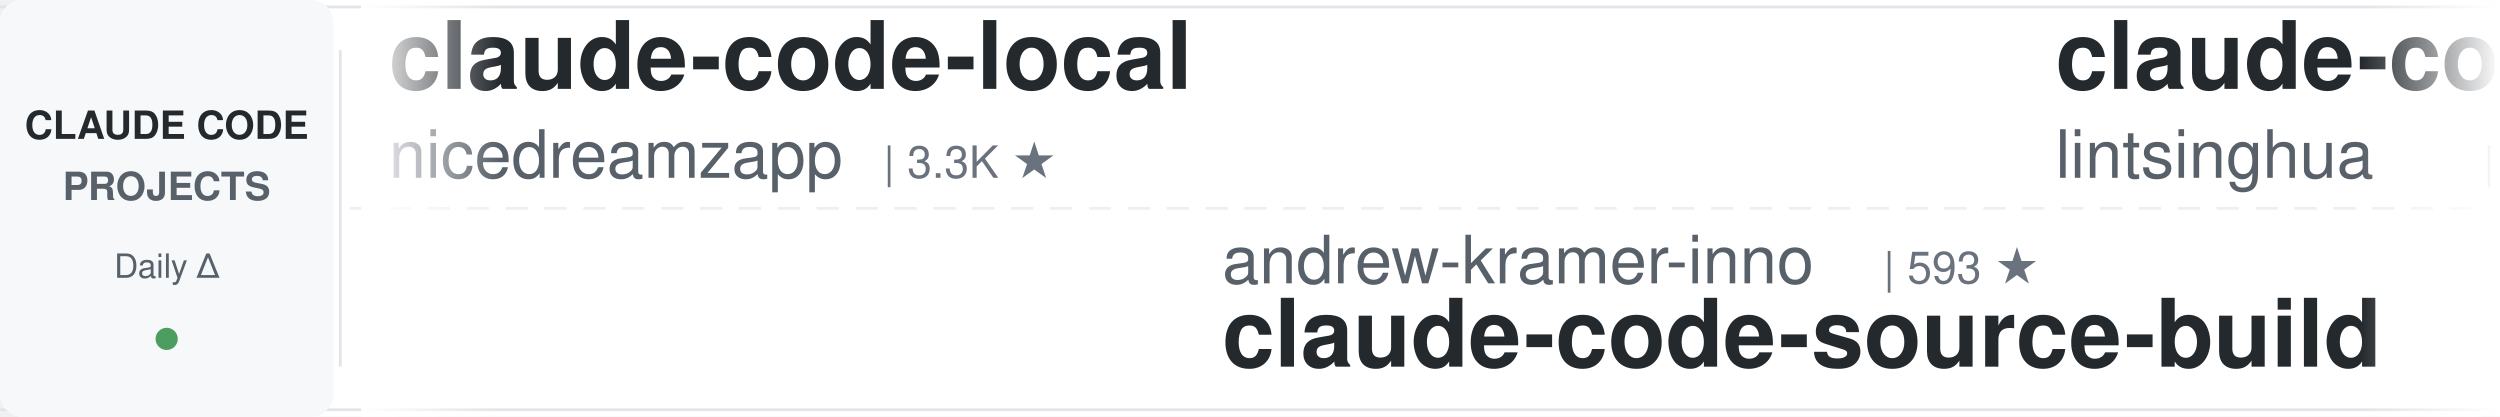
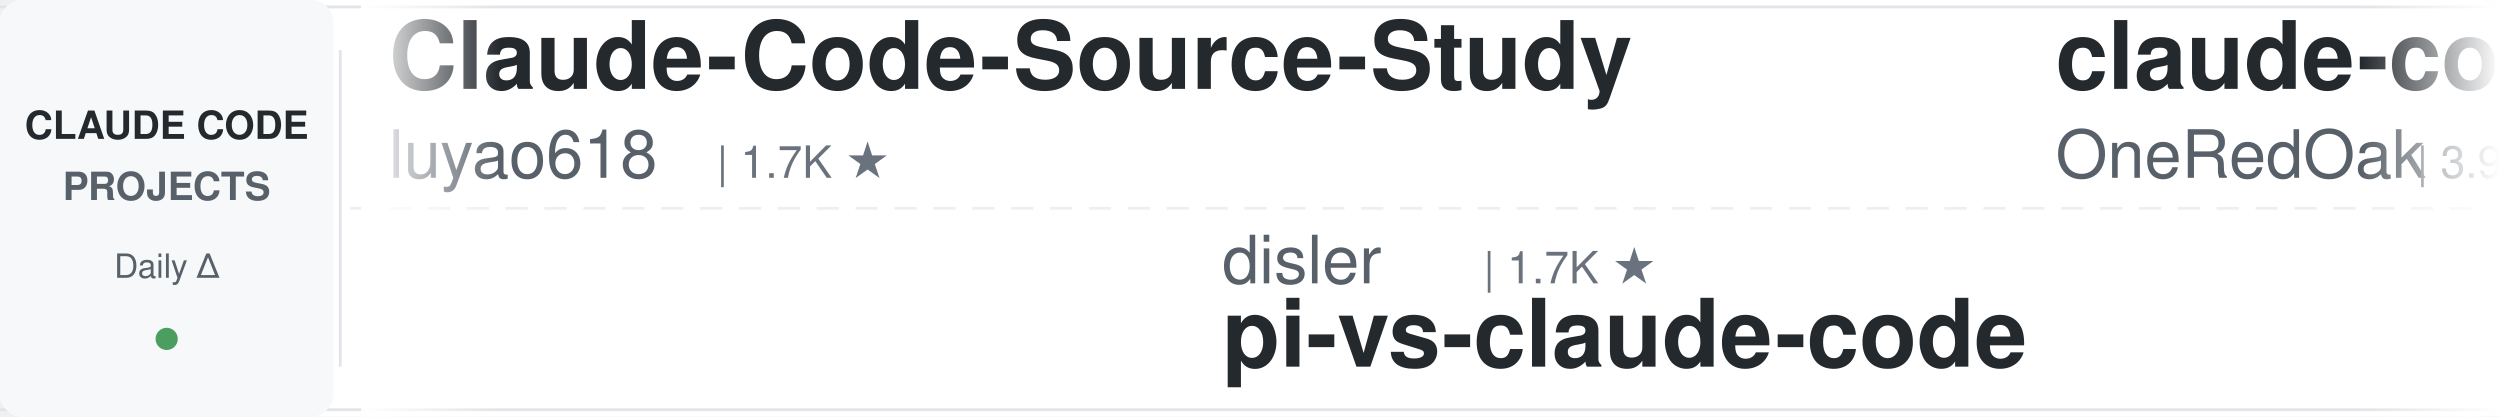
<svg xmlns="http://www.w3.org/2000/svg" width="900" height="150">
  <defs>
    <linearGradient id="leftFade" x1="0%" y1="0%" x2="100%" y2="0%">
      <stop offset="0%" style="stop-color:#ffffff;stop-opacity:1" />
      <stop offset="100%" style="stop-color:#ffffff;stop-opacity:0" />
    </linearGradient>
    <linearGradient id="rightFade" x1="0%" y1="0%" x2="100%" y2="0%">
      <stop offset="0%" style="stop-color:#ffffff;stop-opacity:0" />
      <stop offset="100%" style="stop-color:#ffffff;stop-opacity:1" />
    </linearGradient>
  </defs>
  <rect width="900" height="150" fill="#ffffff" rx="8" />
  <rect x="0" y="2" width="900" height="1" fill="#e1e4e8" />
  <rect x="0" y="147" width="900" height="1" fill="#e1e4e8" />
  <line x1="0" y1="75" x2="900" y2="75" stroke="#e1e4e8" stroke-width="1" stroke-dasharray="8 6" opacity="0.6" />
  <rect x="0" y="0" width="120" height="150" fill="#f6f8fa" rx="8" />
  <text x="60" y="50" font-family="-apple-system, BlinkMacSystemFont, 'Segoe UI', Helvetica, Arial, sans-serif" font-size="14" font-weight="600" fill="#24292e" text-anchor="middle">CLAUDE CODE</text>
  <text x="60" y="72" font-family="-apple-system, BlinkMacSystemFont, 'Segoe UI', Helvetica, Arial, sans-serif" font-size="14" font-weight="600" fill="#586069" text-anchor="middle">PROJECTS</text>
  <text x="60" y="100" font-family="-apple-system, BlinkMacSystemFont, 'Segoe UI', Helvetica, Arial, sans-serif" font-size="12" font-weight="500" fill="#586069" text-anchor="middle">Daily Δ</text>
  <circle cx="60" cy="122" r="4" fill="#22863a" opacity="0.8" />
  <rect x="122" y="18" width="1" height="114" fill="#e1e4e8" />
  <clipPath id="tickerClip">
    <rect x="130" y="0" width="770" height="150" />
  </clipPath>
  <g clip-path="url(#tickerClip)">
    <g id="tickerItems">
      <animateTransform attributeName="transform" attributeType="XML" type="translate" from="0 0" to="-3000 0" dur="54s" repeatCount="indefinite" />
      <g transform="translate(0, 0)">
+         <text x="140" y="32" font-family="-apple-system, BlinkMacSystemFont, 'Segoe UI', Helvetica, Arial, sans-serif" font-size="34" font-weight="600" fill="#24292e">Claude-Code-Source-Study</text>
+         <text x="140" y="64" font-family="-apple-system, BlinkMacSystemFont, 'Segoe UI', Helvetica, Arial, sans-serif" font-size="24" font-weight="400" fill="#586069">luyao618</text>
+         <text x="258" y="64" font-family="-apple-system, BlinkMacSystemFont, 'Segoe UI', Helvetica, Arial, sans-serif" font-size="16" font-weight="500" fill="#6a737d">| 1.7K ★</text>
+       </g>
+       <g transform="translate(300, 0)">
+         <text x="140" y="102" font-family="-apple-system, BlinkMacSystemFont, 'Segoe UI', Helvetica, Arial, sans-serif" font-size="24" font-weight="400" fill="#586069">disler</text>
+         <text x="234" y="102" font-family="-apple-system, BlinkMacSystemFont, 'Segoe UI', Helvetica, Arial, sans-serif" font-size="16" font-weight="500" fill="#6a737d">| 1.7K ★</text>
+         <text x="140" y="132" font-family="-apple-system, BlinkMacSystemFont, 'Segoe UI', Helvetica, Arial, sans-serif" font-size="34" font-weight="600" fill="#24292e">pi-vs-claude-code</text>
+       </g>
+       <g transform="translate(600, 0)">
+         <text x="140" y="32" font-family="-apple-system, BlinkMacSystemFont, 'Segoe UI', Helvetica, Arial, sans-serif" font-size="34" font-weight="600" fill="#24292e">claude-code-workflows</text>
+         <text x="140" y="64" font-family="-apple-system, BlinkMacSystemFont, 'Segoe UI', Helvetica, Arial, sans-serif" font-size="24" font-weight="400" fill="#586069">OneRedOak</text>
+         <text x="270" y="64" font-family="-apple-system, BlinkMacSystemFont, 'Segoe UI', Helvetica, Arial, sans-serif" font-size="16" font-weight="500" fill="#6a737d">| 3.9K ★</text>
+       </g>
+       <g transform="translate(900, 0)">
+         <text x="140" y="102" font-family="-apple-system, BlinkMacSystemFont, 'Segoe UI', Helvetica, Arial, sans-serif" font-size="24" font-weight="400" fill="#586069">daymade</text>
+         <text x="246" y="102" font-family="-apple-system, BlinkMacSystemFont, 'Segoe UI', Helvetica, Arial, sans-serif" font-size="16" font-weight="500" fill="#6a737d">| 1.4K ★</text>
+         <text x="140" y="132" font-family="-apple-system, BlinkMacSystemFont, 'Segoe UI', Helvetica, Arial, sans-serif" font-size="34" font-weight="600" fill="#24292e">claude-code-skills</text>
+       </g>
+       <g transform="translate(1200, 0)">
        <text x="140" y="32" font-family="-apple-system, BlinkMacSystemFont, 'Segoe UI', Helvetica, Arial, sans-serif" font-size="34" font-weight="600" fill="#24292e">claude-code-local</text>
        <text x="140" y="64" font-family="-apple-system, BlinkMacSystemFont, 'Segoe UI', Helvetica, Arial, sans-serif" font-size="24" font-weight="400" fill="#586069">nicedreamzapp</text>
        <text x="318" y="64" font-family="-apple-system, BlinkMacSystemFont, 'Segoe UI', Helvetica, Arial, sans-serif" font-size="16" font-weight="500" fill="#6a737d">| 3.3K ★</text>
      </g>
-       <g transform="translate(300, 0)">
-         <text x="140" y="102" font-family="-apple-system, BlinkMacSystemFont, 'Segoe UI', Helvetica, Arial, sans-serif" font-size="24" font-weight="400" fill="#586069">andrew-kramer-inno</text>
-         <text x="378" y="102" font-family="-apple-system, BlinkMacSystemFont, 'Segoe UI', Helvetica, Arial, sans-serif" font-size="16" font-weight="500" fill="#6a737d">| 593 ★</text>
-         <text x="140" y="132" font-family="-apple-system, BlinkMacSystemFont, 'Segoe UI', Helvetica, Arial, sans-serif" font-size="34" font-weight="600" fill="#24292e">claude-code-source-build</text>
-       </g>
-       <g transform="translate(600, 0)">
-         <text x="140" y="32" font-family="-apple-system, BlinkMacSystemFont, 'Segoe UI', Helvetica, Arial, sans-serif" font-size="34" font-weight="600" fill="#24292e">claude-code-book</text>
-         <text x="140" y="64" font-family="-apple-system, BlinkMacSystemFont, 'Segoe UI', Helvetica, Arial, sans-serif" font-size="24" font-weight="400" fill="#586069">lintsinghua</text>
-         <text x="294" y="64" font-family="-apple-system, BlinkMacSystemFont, 'Segoe UI', Helvetica, Arial, sans-serif" font-size="16" font-weight="500" fill="#6a737d">| 4.3K ★</text>
-       </g>
-       <g transform="translate(900, 0)">
-         <text x="140" y="102" font-family="-apple-system, BlinkMacSystemFont, 'Segoe UI', Helvetica, Arial, sans-serif" font-size="24" font-weight="400" fill="#586069">WorldFlowAI</text>
-         <text x="294" y="102" font-family="-apple-system, BlinkMacSystemFont, 'Segoe UI', Helvetica, Arial, sans-serif" font-size="16" font-weight="500" fill="#6a737d">| 4.3K ★</text>
-         <text x="140" y="132" font-family="-apple-system, BlinkMacSystemFont, 'Segoe UI', Helvetica, Arial, sans-serif" font-size="34" font-weight="600" fill="#24292e">everything-claude-code</text>
-       </g>
-       <g transform="translate(1200, 0)">
-         <text x="140" y="32" font-family="-apple-system, BlinkMacSystemFont, 'Segoe UI', Helvetica, Arial, sans-serif" font-size="34" font-weight="600" fill="#24292e">andrej-karpathy-skills</text>
-         <text x="140" y="64" font-family="-apple-system, BlinkMacSystemFont, 'Segoe UI', Helvetica, Arial, sans-serif" font-size="24" font-weight="400" fill="#586069">multica-ai</text>
-         <text x="282" y="64" font-family="-apple-system, BlinkMacSystemFont, 'Segoe UI', Helvetica, Arial, sans-serif" font-size="16" font-weight="500" fill="#6a737d">| 217.5K ★</text>
-       </g>
      <g transform="translate(1500, 0)">
-         <text x="140" y="102" font-family="-apple-system, BlinkMacSystemFont, 'Segoe UI', Helvetica, Arial, sans-serif" font-size="24" font-weight="400" fill="#586069">fuergaosi233</text>
-         <text x="306" y="102" font-family="-apple-system, BlinkMacSystemFont, 'Segoe UI', Helvetica, Arial, sans-serif" font-size="16" font-weight="500" fill="#6a737d">| 2.8K ★</text>
-         <text x="140" y="132" font-family="-apple-system, BlinkMacSystemFont, 'Segoe UI', Helvetica, Arial, sans-serif" font-size="34" font-weight="600" fill="#24292e">claude-code-proxy</text>
+         <text x="140" y="102" font-family="-apple-system, BlinkMacSystemFont, 'Segoe UI', Helvetica, Arial, sans-serif" font-size="24" font-weight="400" fill="#586069">zebbern</text>
+         <text x="246" y="102" font-family="-apple-system, BlinkMacSystemFont, 'Segoe UI', Helvetica, Arial, sans-serif" font-size="16" font-weight="500" fill="#6a737d">| 4.7K ★</text>
+         <text x="140" y="132" font-family="-apple-system, BlinkMacSystemFont, 'Segoe UI', Helvetica, Arial, sans-serif" font-size="34" font-weight="600" fill="#24292e">claude-code-guide</text>
      </g>
      <g transform="translate(1800, 0)">
-         <text x="140" y="32" font-family="-apple-system, BlinkMacSystemFont, 'Segoe UI', Helvetica, Arial, sans-serif" font-size="34" font-weight="600" fill="#24292e">claude-code-source</text>
-         <text x="140" y="64" font-family="-apple-system, BlinkMacSystemFont, 'Segoe UI', Helvetica, Arial, sans-serif" font-size="24" font-weight="400" fill="#586069">JrCx7scC</text>
-         <text x="258" y="64" font-family="-apple-system, BlinkMacSystemFont, 'Segoe UI', Helvetica, Arial, sans-serif" font-size="16" font-weight="500" fill="#6a737d">| 376 ★</text>
+         <text x="140" y="32" font-family="-apple-system, BlinkMacSystemFont, 'Segoe UI', Helvetica, Arial, sans-serif" font-size="34" font-weight="600" fill="#24292e">ClaudeCode-Portable</text>
+         <text x="140" y="64" font-family="-apple-system, BlinkMacSystemFont, 'Segoe UI', Helvetica, Arial, sans-serif" font-size="24" font-weight="400" fill="#586069">techjarves</text>
+         <text x="282" y="64" font-family="-apple-system, BlinkMacSystemFont, 'Segoe UI', Helvetica, Arial, sans-serif" font-size="16" font-weight="500" fill="#6a737d">| 1.6K ★</text>
      </g>
      <g transform="translate(2100, 0)">
-         <text x="140" y="102" font-family="-apple-system, BlinkMacSystemFont, 'Segoe UI', Helvetica, Arial, sans-serif" font-size="24" font-weight="400" fill="#586069">https-deeplearning-ai</text>
-         <text x="414" y="102" font-family="-apple-system, BlinkMacSystemFont, 'Segoe UI', Helvetica, Arial, sans-serif" font-size="16" font-weight="500" fill="#6a737d">| 554 ★</text>
-         <text x="140" y="132" font-family="-apple-system, BlinkMacSystemFont, 'Segoe UI', Helvetica, Arial, sans-serif" font-size="34" font-weight="600" fill="#24292e">sc-claude-code-files</text>
+         <text x="140" y="102" font-family="-apple-system, BlinkMacSystemFont, 'Segoe UI', Helvetica, Arial, sans-serif" font-size="24" font-weight="400" fill="#586069">huangserva</text>
+         <text x="282" y="102" font-family="-apple-system, BlinkMacSystemFont, 'Segoe UI', Helvetica, Arial, sans-serif" font-size="16" font-weight="500" fill="#6a737d">| 629 ★</text>
+         <text x="140" y="132" font-family="-apple-system, BlinkMacSystemFont, 'Segoe UI', Helvetica, Arial, sans-serif" font-size="34" font-weight="600" fill="#24292e">claude-code-cli</text>
      </g>
      <g transform="translate(2400, 0)">
-         <text x="140" y="32" font-family="-apple-system, BlinkMacSystemFont, 'Segoe UI', Helvetica, Arial, sans-serif" font-size="34" font-weight="600" fill="#24292e">claude-code-ultimate-gui...</text>
-         <text x="140" y="64" font-family="-apple-system, BlinkMacSystemFont, 'Segoe UI', Helvetica, Arial, sans-serif" font-size="24" font-weight="400" fill="#586069">FlorianBruniaux</text>
-         <text x="342" y="64" font-family="-apple-system, BlinkMacSystemFont, 'Segoe UI', Helvetica, Arial, sans-serif" font-size="16" font-weight="500" fill="#6a737d">| 6.1K ★</text>
+         <text x="140" y="32" font-family="-apple-system, BlinkMacSystemFont, 'Segoe UI', Helvetica, Arial, sans-serif" font-size="34" font-weight="600" fill="#24292e">claude-code-from-scratch</text>
+         <text x="140" y="64" font-family="-apple-system, BlinkMacSystemFont, 'Segoe UI', Helvetica, Arial, sans-serif" font-size="24" font-weight="400" fill="#586069">Windy3f3f3f3f</text>
+         <text x="318" y="64" font-family="-apple-system, BlinkMacSystemFont, 'Segoe UI', Helvetica, Arial, sans-serif" font-size="16" font-weight="500" fill="#6a737d">| 2.7K ★</text>
      </g>
      <g transform="translate(2700, 0)">
-         <text x="140" y="102" font-family="-apple-system, BlinkMacSystemFont, 'Segoe UI', Helvetica, Arial, sans-serif" font-size="24" font-weight="400" fill="#586069">LING71671</text>
-         <text x="270" y="102" font-family="-apple-system, BlinkMacSystemFont, 'Segoe UI', Helvetica, Arial, sans-serif" font-size="16" font-weight="500" fill="#6a737d">| 962 ★</text>
-         <text x="140" y="132" font-family="-apple-system, BlinkMacSystemFont, 'Segoe UI', Helvetica, Arial, sans-serif" font-size="34" font-weight="600" fill="#24292e">Open-ClaudeCode</text>
+         <text x="140" y="102" font-family="-apple-system, BlinkMacSystemFont, 'Segoe UI', Helvetica, Arial, sans-serif" font-size="24" font-weight="400" fill="#586069">rohitg00</text>
+         <text x="258" y="102" font-family="-apple-system, BlinkMacSystemFont, 'Segoe UI', Helvetica, Arial, sans-serif" font-size="16" font-weight="500" fill="#6a737d">| 2.7K ★</text>
+         <text x="140" y="132" font-family="-apple-system, BlinkMacSystemFont, 'Segoe UI', Helvetica, Arial, sans-serif" font-size="34" font-weight="600" fill="#24292e">awesome-claude-code-tool...</text>
      </g>
      <g transform="translate(3000, 0)">
-         <text x="140" y="32" font-family="-apple-system, BlinkMacSystemFont, 'Segoe UI', Helvetica, Arial, sans-serif" font-size="34" font-weight="600" fill="#24292e">claude-code-local</text>
-         <text x="140" y="64" font-family="-apple-system, BlinkMacSystemFont, 'Segoe UI', Helvetica, Arial, sans-serif" font-size="24" font-weight="400" fill="#586069">nicedreamzapp</text>
-         <text x="318" y="64" font-family="-apple-system, BlinkMacSystemFont, 'Segoe UI', Helvetica, Arial, sans-serif" font-size="16" font-weight="500" fill="#6a737d">| 3.3K ★</text>
+         <text x="140" y="32" font-family="-apple-system, BlinkMacSystemFont, 'Segoe UI', Helvetica, Arial, sans-serif" font-size="34" font-weight="600" fill="#24292e">Claude-Code-Source-Study</text>
+         <text x="140" y="64" font-family="-apple-system, BlinkMacSystemFont, 'Segoe UI', Helvetica, Arial, sans-serif" font-size="24" font-weight="400" fill="#586069">luyao618</text>
+         <text x="258" y="64" font-family="-apple-system, BlinkMacSystemFont, 'Segoe UI', Helvetica, Arial, sans-serif" font-size="16" font-weight="500" fill="#6a737d">| 1.7K ★</text>
      </g>
      <g transform="translate(3300, 0)">
-         <text x="140" y="102" font-family="-apple-system, BlinkMacSystemFont, 'Segoe UI', Helvetica, Arial, sans-serif" font-size="24" font-weight="400" fill="#586069">andrew-kramer-inno</text>
-         <text x="378" y="102" font-family="-apple-system, BlinkMacSystemFont, 'Segoe UI', Helvetica, Arial, sans-serif" font-size="16" font-weight="500" fill="#6a737d">| 593 ★</text>
-         <text x="140" y="132" font-family="-apple-system, BlinkMacSystemFont, 'Segoe UI', Helvetica, Arial, sans-serif" font-size="34" font-weight="600" fill="#24292e">claude-code-source-build</text>
+         <text x="140" y="102" font-family="-apple-system, BlinkMacSystemFont, 'Segoe UI', Helvetica, Arial, sans-serif" font-size="24" font-weight="400" fill="#586069">disler</text>
+         <text x="234" y="102" font-family="-apple-system, BlinkMacSystemFont, 'Segoe UI', Helvetica, Arial, sans-serif" font-size="16" font-weight="500" fill="#6a737d">| 1.7K ★</text>
+         <text x="140" y="132" font-family="-apple-system, BlinkMacSystemFont, 'Segoe UI', Helvetica, Arial, sans-serif" font-size="34" font-weight="600" fill="#24292e">pi-vs-claude-code</text>
      </g>
      <g transform="translate(3600, 0)">
-         <text x="140" y="32" font-family="-apple-system, BlinkMacSystemFont, 'Segoe UI', Helvetica, Arial, sans-serif" font-size="34" font-weight="600" fill="#24292e">claude-code-book</text>
-         <text x="140" y="64" font-family="-apple-system, BlinkMacSystemFont, 'Segoe UI', Helvetica, Arial, sans-serif" font-size="24" font-weight="400" fill="#586069">lintsinghua</text>
-         <text x="294" y="64" font-family="-apple-system, BlinkMacSystemFont, 'Segoe UI', Helvetica, Arial, sans-serif" font-size="16" font-weight="500" fill="#6a737d">| 4.3K ★</text>
+         <text x="140" y="32" font-family="-apple-system, BlinkMacSystemFont, 'Segoe UI', Helvetica, Arial, sans-serif" font-size="34" font-weight="600" fill="#24292e">claude-code-workflows</text>
+         <text x="140" y="64" font-family="-apple-system, BlinkMacSystemFont, 'Segoe UI', Helvetica, Arial, sans-serif" font-size="24" font-weight="400" fill="#586069">OneRedOak</text>
+         <text x="270" y="64" font-family="-apple-system, BlinkMacSystemFont, 'Segoe UI', Helvetica, Arial, sans-serif" font-size="16" font-weight="500" fill="#6a737d">| 3.9K ★</text>
      </g>
      <g transform="translate(3900, 0)">
-         <text x="140" y="102" font-family="-apple-system, BlinkMacSystemFont, 'Segoe UI', Helvetica, Arial, sans-serif" font-size="24" font-weight="400" fill="#586069">WorldFlowAI</text>
-         <text x="294" y="102" font-family="-apple-system, BlinkMacSystemFont, 'Segoe UI', Helvetica, Arial, sans-serif" font-size="16" font-weight="500" fill="#6a737d">| 4.3K ★</text>
-         <text x="140" y="132" font-family="-apple-system, BlinkMacSystemFont, 'Segoe UI', Helvetica, Arial, sans-serif" font-size="34" font-weight="600" fill="#24292e">everything-claude-code</text>
+         <text x="140" y="102" font-family="-apple-system, BlinkMacSystemFont, 'Segoe UI', Helvetica, Arial, sans-serif" font-size="24" font-weight="400" fill="#586069">daymade</text>
+         <text x="246" y="102" font-family="-apple-system, BlinkMacSystemFont, 'Segoe UI', Helvetica, Arial, sans-serif" font-size="16" font-weight="500" fill="#6a737d">| 1.4K ★</text>
+         <text x="140" y="132" font-family="-apple-system, BlinkMacSystemFont, 'Segoe UI', Helvetica, Arial, sans-serif" font-size="34" font-weight="600" fill="#24292e">claude-code-skills</text>
      </g>
    </g>
  </g>
  <rect x="130" y="0" width="50" height="150" fill="url(#leftFade)" />
  <rect x="850" y="0" width="50" height="150" fill="url(#rightFade)" />
</svg>
